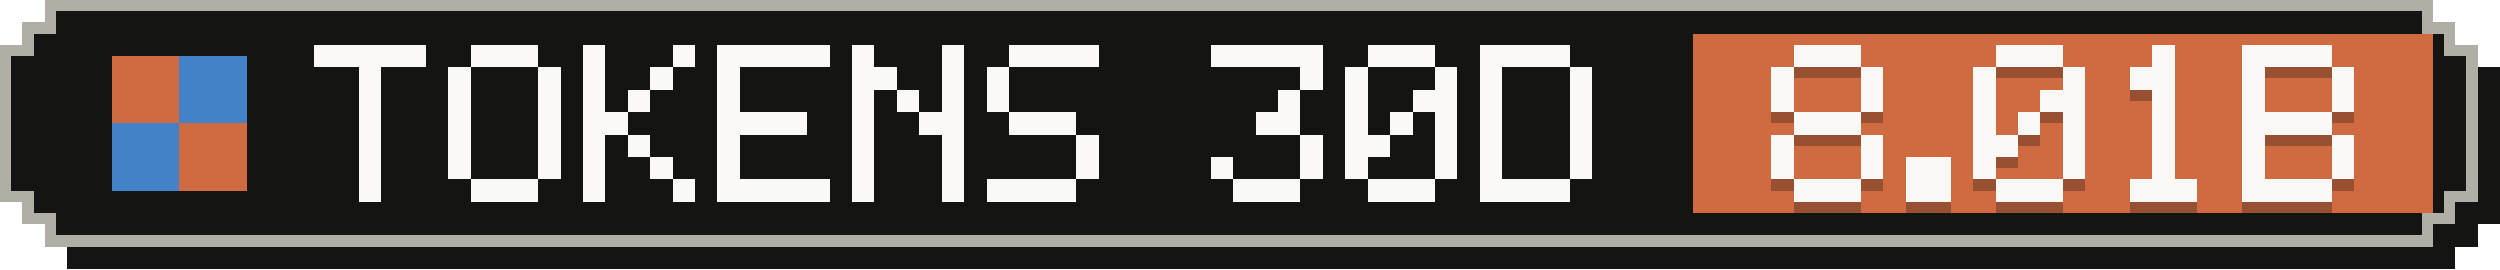
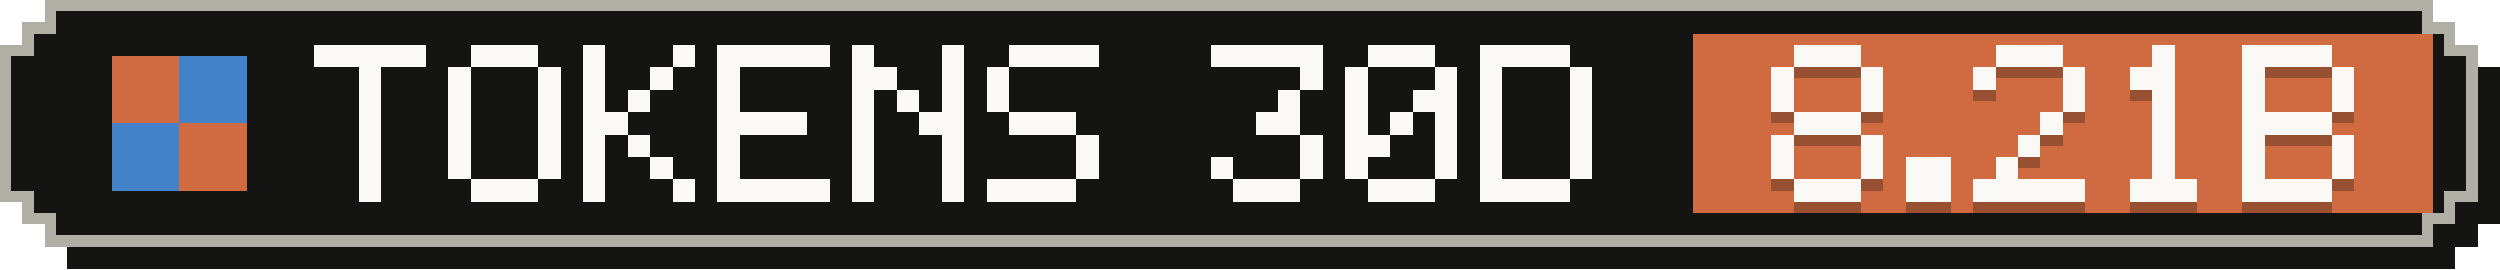
- <svg xmlns="http://www.w3.org/2000/svg" width="223" height="24" viewBox="0 0 223 24" role="img" aria-label="Tokens, last 30 days: 8.01B">
+ <svg xmlns="http://www.w3.org/2000/svg" width="223" height="24" viewBox="0 0 223 24" role="img" aria-label="Tokens, last 30 days: 8.21B">
  <g shape-rendering="crispEdges">
    <path fill="#141413" d="M6,2 H219 V4 H221 V6 H223 V20 H221 V22 H219 V24 H6 V22 H4 V20 H2 V6 H4 V4 H6 Z" />
    <path fill="#b0aea5" d="M4,0 H217 V2 H219 V4 H221 V18 H219 V20 H217 V22 H4 V20 H2 V18 H0 V4 H2 V2 H4 Z" />
    <path fill="#141413" d="M5,1 H216 V3 H218 V5 H220 V17 H218 V19 H216 V21 H5 V19 H3 V17 H1 V5 H3 V3 H5 Z" />
    <rect fill="#d06a41" x="151" y="3" width="66" height="16" />
    <g fill="#d06a41">
      <rect x="10" y="5" width="6" height="6" />
      <rect x="16" y="11" width="6" height="6" />
    </g>
    <g fill="#4382c9">
      <rect x="16" y="5" width="6" height="6" />
      <rect x="10" y="11" width="6" height="6" />
    </g>
    <g fill="#faf9f5">
      <rect x="28" y="4" width="10" height="2" />
      <rect x="32" y="6" width="2" height="2" />
      <rect x="32" y="8" width="2" height="2" />
      <rect x="32" y="10" width="2" height="2" />
      <rect x="32" y="12" width="2" height="2" />
      <rect x="32" y="14" width="2" height="2" />
      <rect x="32" y="16" width="2" height="2" />
      <rect x="42" y="4" width="6" height="2" />
      <rect x="40" y="6" width="2" height="2" />
      <rect x="48" y="6" width="2" height="2" />
      <rect x="40" y="8" width="2" height="2" />
      <rect x="48" y="8" width="2" height="2" />
      <rect x="40" y="10" width="2" height="2" />
      <rect x="48" y="10" width="2" height="2" />
      <rect x="40" y="12" width="2" height="2" />
      <rect x="48" y="12" width="2" height="2" />
      <rect x="40" y="14" width="2" height="2" />
      <rect x="48" y="14" width="2" height="2" />
      <rect x="42" y="16" width="6" height="2" />
      <rect x="52" y="4" width="2" height="2" />
      <rect x="60" y="4" width="2" height="2" />
      <rect x="52" y="6" width="2" height="2" />
      <rect x="58" y="6" width="2" height="2" />
      <rect x="52" y="8" width="2" height="2" />
      <rect x="56" y="8" width="2" height="2" />
      <rect x="52" y="10" width="4" height="2" />
      <rect x="52" y="12" width="2" height="2" />
      <rect x="56" y="12" width="2" height="2" />
      <rect x="52" y="14" width="2" height="2" />
      <rect x="58" y="14" width="2" height="2" />
      <rect x="52" y="16" width="2" height="2" />
      <rect x="60" y="16" width="2" height="2" />
      <rect x="64" y="4" width="10" height="2" />
      <rect x="64" y="6" width="2" height="2" />
      <rect x="64" y="8" width="2" height="2" />
      <rect x="64" y="10" width="8" height="2" />
      <rect x="64" y="12" width="2" height="2" />
      <rect x="64" y="14" width="2" height="2" />
      <rect x="64" y="16" width="10" height="2" />
      <rect x="76" y="4" width="2" height="2" />
      <rect x="84" y="4" width="2" height="2" />
      <rect x="76" y="6" width="4" height="2" />
      <rect x="84" y="6" width="2" height="2" />
      <rect x="76" y="8" width="2" height="2" />
      <rect x="80" y="8" width="2" height="2" />
      <rect x="84" y="8" width="2" height="2" />
      <rect x="76" y="10" width="2" height="2" />
      <rect x="82" y="10" width="4" height="2" />
      <rect x="76" y="12" width="2" height="2" />
      <rect x="84" y="12" width="2" height="2" />
      <rect x="76" y="14" width="2" height="2" />
      <rect x="84" y="14" width="2" height="2" />
      <rect x="76" y="16" width="2" height="2" />
      <rect x="84" y="16" width="2" height="2" />
      <rect x="90" y="4" width="8" height="2" />
      <rect x="88" y="6" width="2" height="2" />
      <rect x="88" y="8" width="2" height="2" />
      <rect x="90" y="10" width="6" height="2" />
      <rect x="96" y="12" width="2" height="2" />
      <rect x="96" y="14" width="2" height="2" />
      <rect x="88" y="16" width="8" height="2" />
      <rect x="108" y="4" width="10" height="2" />
      <rect x="116" y="6" width="2" height="2" />
      <rect x="114" y="8" width="2" height="2" />
      <rect x="112" y="10" width="4" height="2" />
      <rect x="116" y="12" width="2" height="2" />
      <rect x="108" y="14" width="2" height="2" />
      <rect x="116" y="14" width="2" height="2" />
      <rect x="110" y="16" width="6" height="2" />
      <rect x="122" y="4" width="6" height="2" />
      <rect x="120" y="6" width="2" height="2" />
      <rect x="128" y="6" width="2" height="2" />
      <rect x="120" y="8" width="2" height="2" />
      <rect x="126" y="8" width="4" height="2" />
      <rect x="120" y="10" width="2" height="2" />
      <rect x="124" y="10" width="2" height="2" />
      <rect x="128" y="10" width="2" height="2" />
      <rect x="120" y="12" width="4" height="2" />
      <rect x="128" y="12" width="2" height="2" />
      <rect x="120" y="14" width="2" height="2" />
      <rect x="128" y="14" width="2" height="2" />
      <rect x="122" y="16" width="6" height="2" />
      <rect x="132" y="4" width="8" height="2" />
      <rect x="132" y="6" width="2" height="2" />
      <rect x="140" y="6" width="2" height="2" />
      <rect x="132" y="8" width="2" height="2" />
      <rect x="140" y="8" width="2" height="2" />
      <rect x="132" y="10" width="2" height="2" />
      <rect x="140" y="10" width="2" height="2" />
      <rect x="132" y="12" width="2" height="2" />
      <rect x="140" y="12" width="2" height="2" />
      <rect x="132" y="14" width="2" height="2" />
      <rect x="140" y="14" width="2" height="2" />
      <rect x="132" y="16" width="8" height="2" />
    </g>
    <g fill="#141413" fill-opacity=".3">
      <rect x="160" y="5" width="6" height="2" />
      <rect x="158" y="7" width="2" height="2" />
      <rect x="166" y="7" width="2" height="2" />
      <rect x="158" y="9" width="2" height="2" />
      <rect x="166" y="9" width="2" height="2" />
      <rect x="160" y="11" width="6" height="2" />
      <rect x="158" y="13" width="2" height="2" />
      <rect x="166" y="13" width="2" height="2" />
      <rect x="158" y="15" width="2" height="2" />
      <rect x="166" y="15" width="2" height="2" />
      <rect x="160" y="17" width="6" height="2" />
      <rect x="170" y="15" width="4" height="2" />
      <rect x="170" y="17" width="4" height="2" />
      <rect x="178" y="5" width="6" height="2" />
      <rect x="176" y="7" width="2" height="2" />
      <rect x="184" y="7" width="2" height="2" />
-       <rect x="176" y="9" width="2" height="2" />
-       <rect x="182" y="9" width="4" height="2" />
-       <rect x="176" y="11" width="2" height="2" />
-       <rect x="180" y="11" width="2" height="2" />
-       <rect x="184" y="11" width="2" height="2" />
-       <rect x="176" y="13" width="4" height="2" />
-       <rect x="184" y="13" width="2" height="2" />
-       <rect x="176" y="15" width="2" height="2" />
-       <rect x="184" y="15" width="2" height="2" />
-       <rect x="178" y="17" width="6" height="2" />
+       <rect x="184" y="9" width="2" height="2" />
+       <rect x="182" y="11" width="2" height="2" />
+       <rect x="180" y="13" width="2" height="2" />
+       <rect x="178" y="15" width="2" height="2" />
+       <rect x="176" y="17" width="10" height="2" />
      <rect x="192" y="5" width="2" height="2" />
      <rect x="190" y="7" width="4" height="2" />
      <rect x="192" y="9" width="2" height="2" />
      <rect x="192" y="11" width="2" height="2" />
      <rect x="192" y="13" width="2" height="2" />
      <rect x="192" y="15" width="2" height="2" />
      <rect x="190" y="17" width="6" height="2" />
      <rect x="200" y="5" width="8" height="2" />
      <rect x="200" y="7" width="2" height="2" />
      <rect x="208" y="7" width="2" height="2" />
      <rect x="200" y="9" width="2" height="2" />
      <rect x="208" y="9" width="2" height="2" />
      <rect x="200" y="11" width="8" height="2" />
      <rect x="200" y="13" width="2" height="2" />
      <rect x="208" y="13" width="2" height="2" />
      <rect x="200" y="15" width="2" height="2" />
      <rect x="208" y="15" width="2" height="2" />
      <rect x="200" y="17" width="8" height="2" />
    </g>
    <g fill="#faf9f5">
      <rect x="160" y="4" width="6" height="2" />
      <rect x="158" y="6" width="2" height="2" />
      <rect x="166" y="6" width="2" height="2" />
      <rect x="158" y="8" width="2" height="2" />
      <rect x="166" y="8" width="2" height="2" />
      <rect x="160" y="10" width="6" height="2" />
      <rect x="158" y="12" width="2" height="2" />
      <rect x="166" y="12" width="2" height="2" />
      <rect x="158" y="14" width="2" height="2" />
      <rect x="166" y="14" width="2" height="2" />
      <rect x="160" y="16" width="6" height="2" />
      <rect x="170" y="14" width="4" height="2" />
      <rect x="170" y="16" width="4" height="2" />
      <rect x="178" y="4" width="6" height="2" />
      <rect x="176" y="6" width="2" height="2" />
      <rect x="184" y="6" width="2" height="2" />
-       <rect x="176" y="8" width="2" height="2" />
-       <rect x="182" y="8" width="4" height="2" />
-       <rect x="176" y="10" width="2" height="2" />
-       <rect x="180" y="10" width="2" height="2" />
-       <rect x="184" y="10" width="2" height="2" />
-       <rect x="176" y="12" width="4" height="2" />
-       <rect x="184" y="12" width="2" height="2" />
-       <rect x="176" y="14" width="2" height="2" />
-       <rect x="184" y="14" width="2" height="2" />
-       <rect x="178" y="16" width="6" height="2" />
+       <rect x="184" y="8" width="2" height="2" />
+       <rect x="182" y="10" width="2" height="2" />
+       <rect x="180" y="12" width="2" height="2" />
+       <rect x="178" y="14" width="2" height="2" />
+       <rect x="176" y="16" width="10" height="2" />
      <rect x="192" y="4" width="2" height="2" />
      <rect x="190" y="6" width="4" height="2" />
      <rect x="192" y="8" width="2" height="2" />
      <rect x="192" y="10" width="2" height="2" />
      <rect x="192" y="12" width="2" height="2" />
      <rect x="192" y="14" width="2" height="2" />
      <rect x="190" y="16" width="6" height="2" />
      <rect x="200" y="4" width="8" height="2" />
      <rect x="200" y="6" width="2" height="2" />
      <rect x="208" y="6" width="2" height="2" />
      <rect x="200" y="8" width="2" height="2" />
      <rect x="208" y="8" width="2" height="2" />
      <rect x="200" y="10" width="8" height="2" />
      <rect x="200" y="12" width="2" height="2" />
      <rect x="208" y="12" width="2" height="2" />
      <rect x="200" y="14" width="2" height="2" />
      <rect x="208" y="14" width="2" height="2" />
      <rect x="200" y="16" width="8" height="2" />
    </g>
  </g>
</svg>
